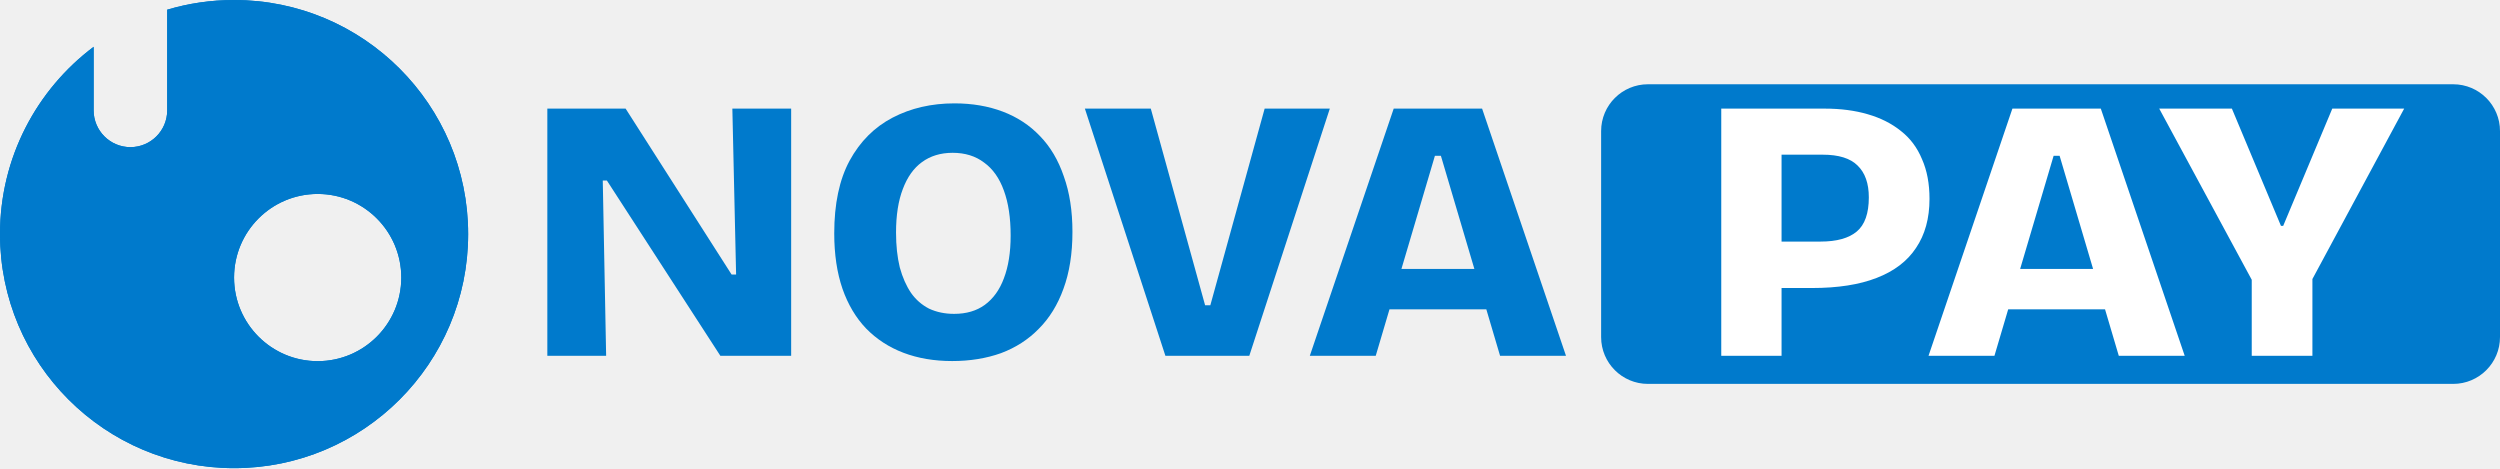
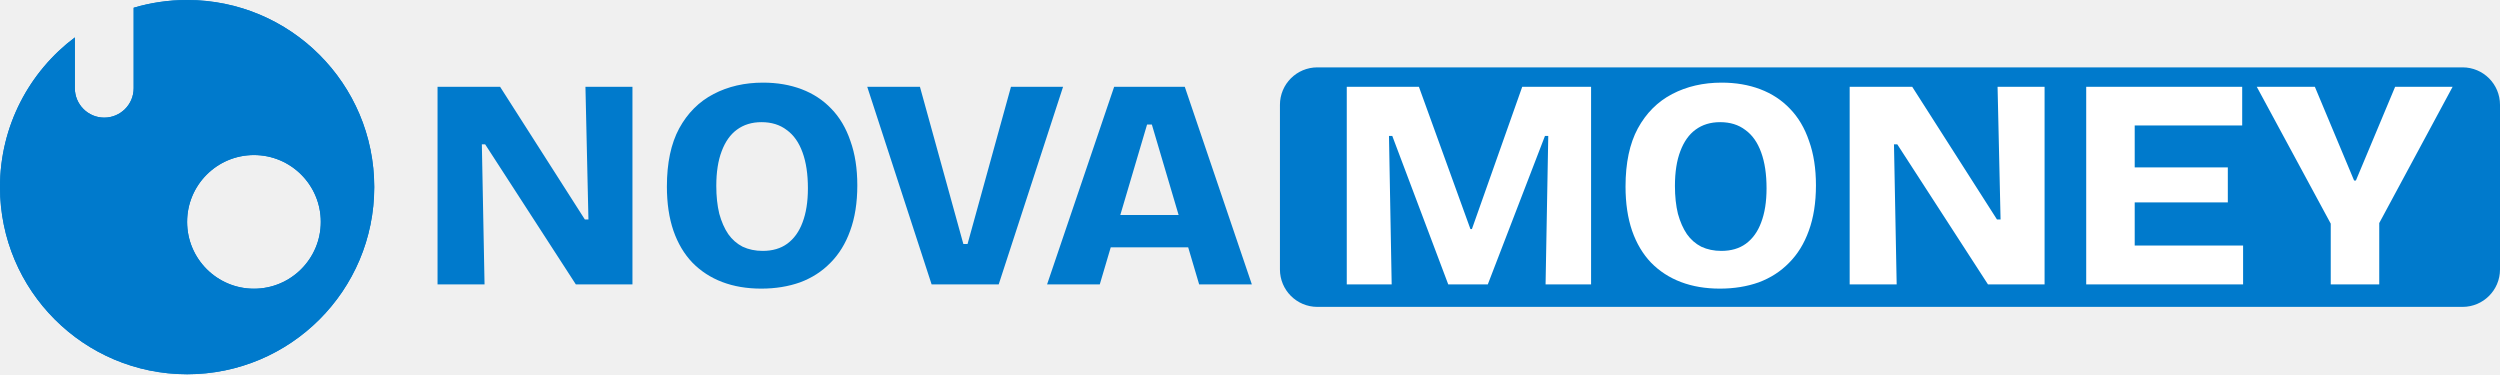
- <svg xmlns="http://www.w3.org/2000/svg" width="534" height="100" viewBox="0 0 534 100" fill="none">
+ <svg xmlns="http://www.w3.org/2000/svg" width="668" height="100" viewBox="0 0 668 100" fill="none">
  <mask id="path-1-inside-1_566_2" fill="white">
    <path d="M50 0C77.614 0 100 22.386 100 50C100 77.614 77.614 100 50 100C22.386 100 0 77.614 0 50C0 33.642 7.856 19.119 20 9.997V23.571C20 27.911 23.518 31.429 27.857 31.429C32.197 31.429 35.714 27.911 35.714 23.571V2.069C40.24 0.722 45.036 0 50 0ZM67.857 41.429C57.995 41.429 50 49.424 50 59.286C50 69.148 57.995 77.143 67.857 77.143C77.719 77.142 85.714 69.148 85.714 59.286C85.714 49.424 77.719 41.429 67.857 41.429Z" />
  </mask>
  <path d="M50 0C77.614 0 100 22.386 100 50C100 77.614 77.614 100 50 100C22.386 100 0 77.614 0 50C0 33.642 7.856 19.119 20 9.997V23.571C20 27.911 23.518 31.429 27.857 31.429C32.197 31.429 35.714 27.911 35.714 23.571V2.069C40.24 0.722 45.036 0 50 0ZM67.857 41.429C57.995 41.429 50 49.424 50 59.286C50 69.148 57.995 77.143 67.857 77.143C77.719 77.142 85.714 69.148 85.714 59.286C85.714 49.424 77.719 41.429 67.857 41.429Z" fill="#007ACC" />
-   <path d="M20 9.997H22V5.993L18.799 8.398L20 9.997ZM27.857 31.429L27.857 33.429L27.858 33.429L27.857 31.429ZM35.714 2.069L35.143 0.152L33.714 0.578V2.069H35.714ZM67.857 41.429L67.858 39.429H67.857V41.429ZM50 59.286L48 59.286L48 59.286L50 59.286ZM67.857 77.143L67.857 79.143L67.858 79.143L67.857 77.143ZM85.714 59.286L87.714 59.286V59.286H85.714ZM50 0V2C76.51 2 98 23.49 98 50H100H102C102 21.281 78.719 -2 50 -2V0ZM100 50H98C98 76.51 76.51 98 50 98V100V102C78.719 102 102 78.719 102 50H100ZM50 100V98C23.49 98 2 76.51 2 50H0H-2C-2 78.719 21.281 102 50 102V100ZM0 50H2C2 34.298 9.538 20.357 21.201 11.596L20 9.997L18.799 8.398C6.173 17.881 -2 32.986 -2 50H0ZM20 9.997H18V23.571H20H22V9.997H20ZM20 23.571H18C18 29.015 22.413 33.429 27.857 33.429V31.429V29.429C24.623 29.429 22 26.806 22 23.571H20ZM27.857 31.429L27.858 33.429C33.301 33.428 37.714 29.015 37.714 23.571H35.714H33.714C33.714 26.806 31.092 29.429 27.857 29.429L27.857 31.429ZM35.714 23.571H37.714V2.069H35.714H33.714V23.571H35.714ZM35.714 2.069L36.284 3.986C40.627 2.694 45.231 2 50 2V0V-2C44.841 -2 39.853 -1.249 35.143 0.152L35.714 2.069ZM67.857 41.429V39.429C56.891 39.429 48 48.319 48 59.286H50H52C52 50.529 59.1 43.429 67.857 43.429V41.429ZM50 59.286L48 59.286C48 70.253 56.891 79.143 67.857 79.143V77.143V75.143C59.1 75.143 52 68.043 52 59.286L50 59.286ZM67.857 77.143L67.858 79.143C78.824 79.142 87.714 70.253 87.714 59.286L85.714 59.286L83.714 59.286C83.714 68.043 76.615 75.142 67.857 75.143L67.857 77.143ZM85.714 59.286H87.714C87.714 48.319 78.824 39.429 67.858 39.429L67.857 41.429L67.857 43.429C76.615 43.429 83.714 50.529 83.714 59.286H85.714Z" fill="#007ACC" mask="url(#path-1-inside-1_566_2)" />
+   <path d="M20 9.997H22V5.993L18.799 8.398L20 9.997ZM27.857 31.429V33.429H27.858L27.857 31.429ZM35.714 2.069L35.143 0.152L33.714 0.578V2.069H35.714ZM67.857 41.429L67.858 39.429H67.857V41.429ZM50 59.286H48V59.286L50 59.286ZM67.857 77.143V79.143H67.858L67.857 77.143ZM85.714 59.286L87.714 59.286V59.286H85.714ZM50 0V2C76.51 2 98 23.49 98 50H100H102C102 21.281 78.719 -2 50 -2V0ZM100 50H98C98 76.51 76.51 98 50 98V100V102C78.719 102 102 78.719 102 50H100ZM50 100V98C23.49 98 2 76.51 2 50H0H-2C-2 78.719 21.281 102 50 102V100ZM0 50H2C2 34.298 9.538 20.357 21.201 11.596L20 9.997L18.799 8.398C6.173 17.881 -2 32.986 -2 50H0ZM20 9.997H18V23.571H20H22V9.997H20ZM20 23.571H18C18 29.015 22.413 33.429 27.857 33.429V31.429V29.429C24.623 29.429 22 26.806 22 23.571H20ZM27.857 31.429L27.858 33.429C33.301 33.428 37.714 29.015 37.714 23.571H35.714H33.714C33.714 26.806 31.092 29.429 27.857 29.429L27.857 31.429ZM35.714 23.571H37.714V2.069H35.714H33.714V23.571H35.714ZM35.714 2.069L36.284 3.986C40.627 2.694 45.231 2 50 2V0V-2C44.841 -2 39.853 -1.249 35.143 0.152L35.714 2.069ZM67.857 41.429V39.429C56.891 39.429 48 48.319 48 59.286H50H52C52 50.529 59.1 43.429 67.857 43.429V41.429ZM50 59.286L48 59.286C48 70.253 56.891 79.143 67.857 79.143V77.143V75.143C59.1 75.143 52 68.043 52 59.286L50 59.286ZM67.857 77.143L67.858 79.143C78.824 79.142 87.714 70.253 87.714 59.286L85.714 59.286L83.714 59.286C83.714 68.043 76.615 75.142 67.857 75.143L67.857 77.143ZM85.714 59.286H87.714C87.714 48.319 78.824 39.429 67.858 39.429L67.857 41.429L67.857 43.429C76.615 43.429 83.714 50.529 83.714 59.286H85.714Z" fill="#007ACC" mask="url(#path-1-inside-1_566_2)" />
  <path d="M116.911 76V23.2H133.631L156.271 58.64H157.231L156.431 23.2H168.991V76H153.871L129.631 38.56H128.751L129.471 76H116.911ZM203.394 77.12C199.554 77.12 196.087 76.533 192.994 75.36C189.9 74.187 187.234 72.453 184.994 70.16C182.807 67.867 181.127 65.04 179.954 61.68C178.78 58.267 178.194 54.32 178.194 49.84C178.194 43.547 179.287 38.373 181.474 34.32C183.714 30.213 186.78 27.147 190.674 25.12C194.567 23.093 198.967 22.08 203.874 22.08C207.66 22.08 211.1 22.667 214.194 23.84C217.287 25.013 219.927 26.747 222.114 29.04C224.354 31.333 226.06 34.213 227.234 37.68C228.46 41.093 229.074 45.04 229.074 49.52C229.074 54.16 228.434 58.213 227.154 61.68C225.927 65.093 224.167 67.947 221.874 70.24C219.634 72.533 216.94 74.267 213.794 75.44C210.647 76.56 207.18 77.12 203.394 77.12ZM203.794 67.04C206.407 67.04 208.594 66.4 210.354 65.12C212.167 63.787 213.527 61.893 214.434 59.44C215.394 56.933 215.874 53.893 215.874 50.32C215.874 46.533 215.394 43.333 214.434 40.72C213.474 38.053 212.06 36.053 210.194 34.72C208.38 33.333 206.14 32.64 203.474 32.64C200.914 32.64 198.727 33.307 196.914 34.64C195.154 35.92 193.794 37.84 192.834 40.4C191.874 42.907 191.394 46 191.394 49.68C191.394 52.453 191.66 54.933 192.194 57.12C192.78 59.253 193.58 61.067 194.594 62.56C195.607 64 196.887 65.12 198.434 65.92C200.034 66.667 201.82 67.04 203.794 67.04ZM248.929 76L231.729 23.2H245.809L257.409 65.2H258.529L270.129 23.2H284.049L266.849 76H248.929ZM279.776 76L297.696 23.2H316.576L334.496 76H320.416L307.776 33.28H306.496L293.856 76H279.776ZM290.416 66.08V57.44H325.776V66.08H290.416Z" fill="#007ACC" />
-   <rect x="342" y="18" width="192" height="64" rx="10" fill="#007ACC" />
-   <path d="M377.101 61.52V51.6H388.861C392.327 51.6 394.914 50.88 396.621 49.44C398.327 48 399.181 45.573 399.181 42.16C399.181 39.173 398.381 36.907 396.781 35.36C395.234 33.813 392.754 33.04 389.341 33.04H377.101V23.2H389.741C393.154 23.2 396.221 23.6 398.941 24.4C401.714 25.2 404.087 26.4 406.061 28C408.034 29.547 409.527 31.547 410.541 34C411.607 36.4 412.141 39.227 412.141 42.48C412.141 46.64 411.181 50.133 409.261 52.96C407.394 55.787 404.594 57.92 400.861 59.36C397.181 60.8 392.567 61.52 387.021 61.52H377.101ZM367.661 76V23.2H380.541V76H367.661ZM411.933 76L429.853 23.2H448.733L466.653 76H452.573L439.933 33.28H438.653L426.013 76H411.933ZM422.572 66.08V57.44H457.933V66.08H422.572ZM480.971 76V59.76L461.211 23.2H476.731L487.211 48.24H487.691L498.171 23.2H513.531L493.931 59.6V76H480.971Z" fill="white" />
+   <rect x="342" y="18" width="326" height="64" rx="10" fill="#007ACC" />
+   <path d="M359.856 76V23.2H379.136L392.896 61.2H393.296L406.736 23.2H425.136V76H412.976L413.696 36.32H412.816L397.536 76H386.976L372.016 36.32H371.136L371.856 76H359.856ZM459.542 77.12C455.702 77.12 452.236 76.533 449.142 75.36C446.049 74.187 443.382 72.453 441.142 70.16C438.956 67.867 437.276 65.04 436.102 61.68C434.929 58.267 434.342 54.32 434.342 49.84C434.342 43.547 435.436 38.373 437.622 34.32C439.862 30.213 442.929 27.147 446.822 25.12C450.716 23.093 455.116 22.08 460.022 22.08C463.809 22.08 467.249 22.667 470.342 23.84C473.436 25.013 476.076 26.747 478.262 29.04C480.502 31.333 482.209 34.213 483.382 37.68C484.609 41.093 485.222 45.04 485.222 49.52C485.222 54.16 484.582 58.213 483.302 61.68C482.076 65.093 480.316 67.947 478.022 70.24C475.782 72.533 473.089 74.267 469.942 75.44C466.796 76.56 463.329 77.12 459.542 77.12ZM459.942 67.04C462.556 67.04 464.742 66.4 466.502 65.12C468.316 63.787 469.676 61.893 470.582 59.44C471.542 56.933 472.022 53.893 472.022 50.32C472.022 46.533 471.542 43.333 470.582 40.72C469.622 38.053 468.209 36.053 466.342 34.72C464.529 33.333 462.289 32.64 459.622 32.64C457.062 32.64 454.876 33.307 453.062 34.64C451.302 35.92 449.942 37.84 448.982 40.4C448.022 42.907 447.542 46 447.542 49.68C447.542 52.453 447.809 54.933 448.342 57.12C448.929 59.253 449.729 61.067 450.742 62.56C451.756 64 453.036 65.12 454.582 65.92C456.182 66.667 457.969 67.04 459.942 67.04ZM494.231 76V23.2H510.951L533.591 58.64H534.551L533.751 23.2H546.311V76H531.191L506.951 38.56H506.071L506.791 76H494.231ZM557.434 76V23.2H570.394V76H557.434ZM566.794 76V65.6H599.354V76H566.794ZM566.794 54.08V44.72H595.274V54.08H566.794ZM566.794 33.52V23.2H599.114V33.52H566.794ZM622.775 76V59.76L603.015 23.2H618.535L629.015 48.24H629.495L639.975 23.2H655.335L635.735 59.6V76H622.775Z" fill="white" />
</svg>
